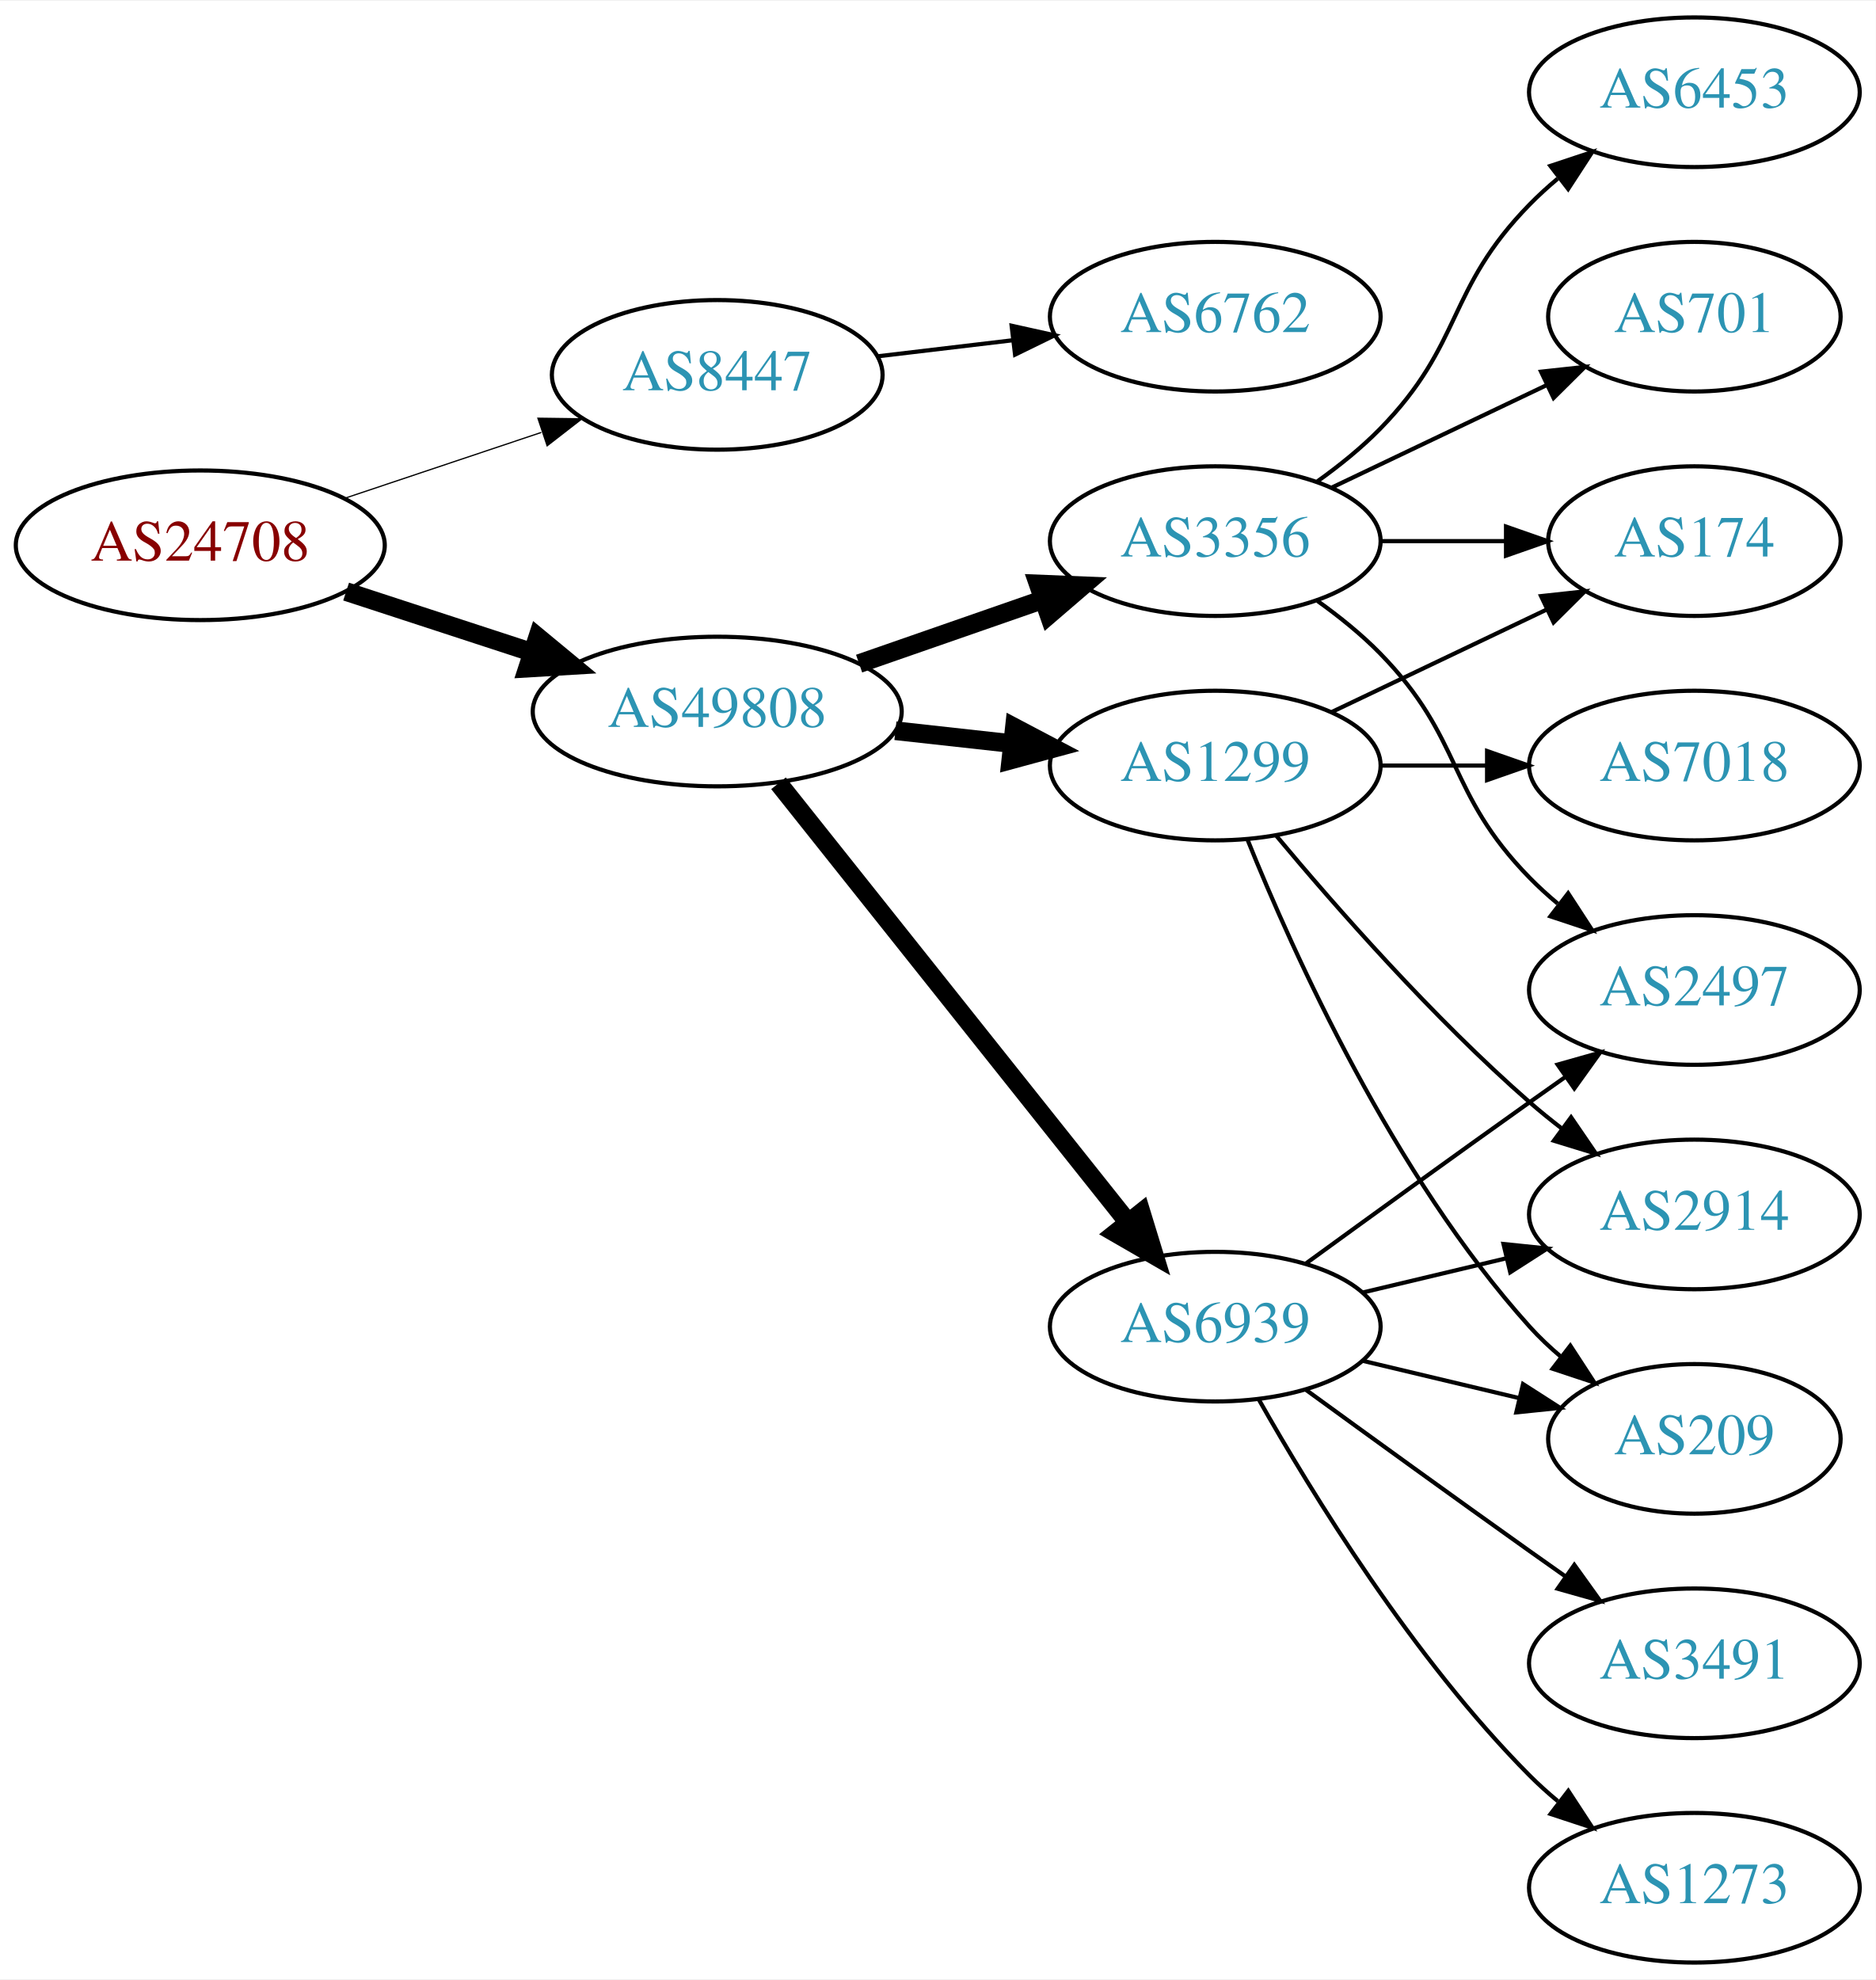
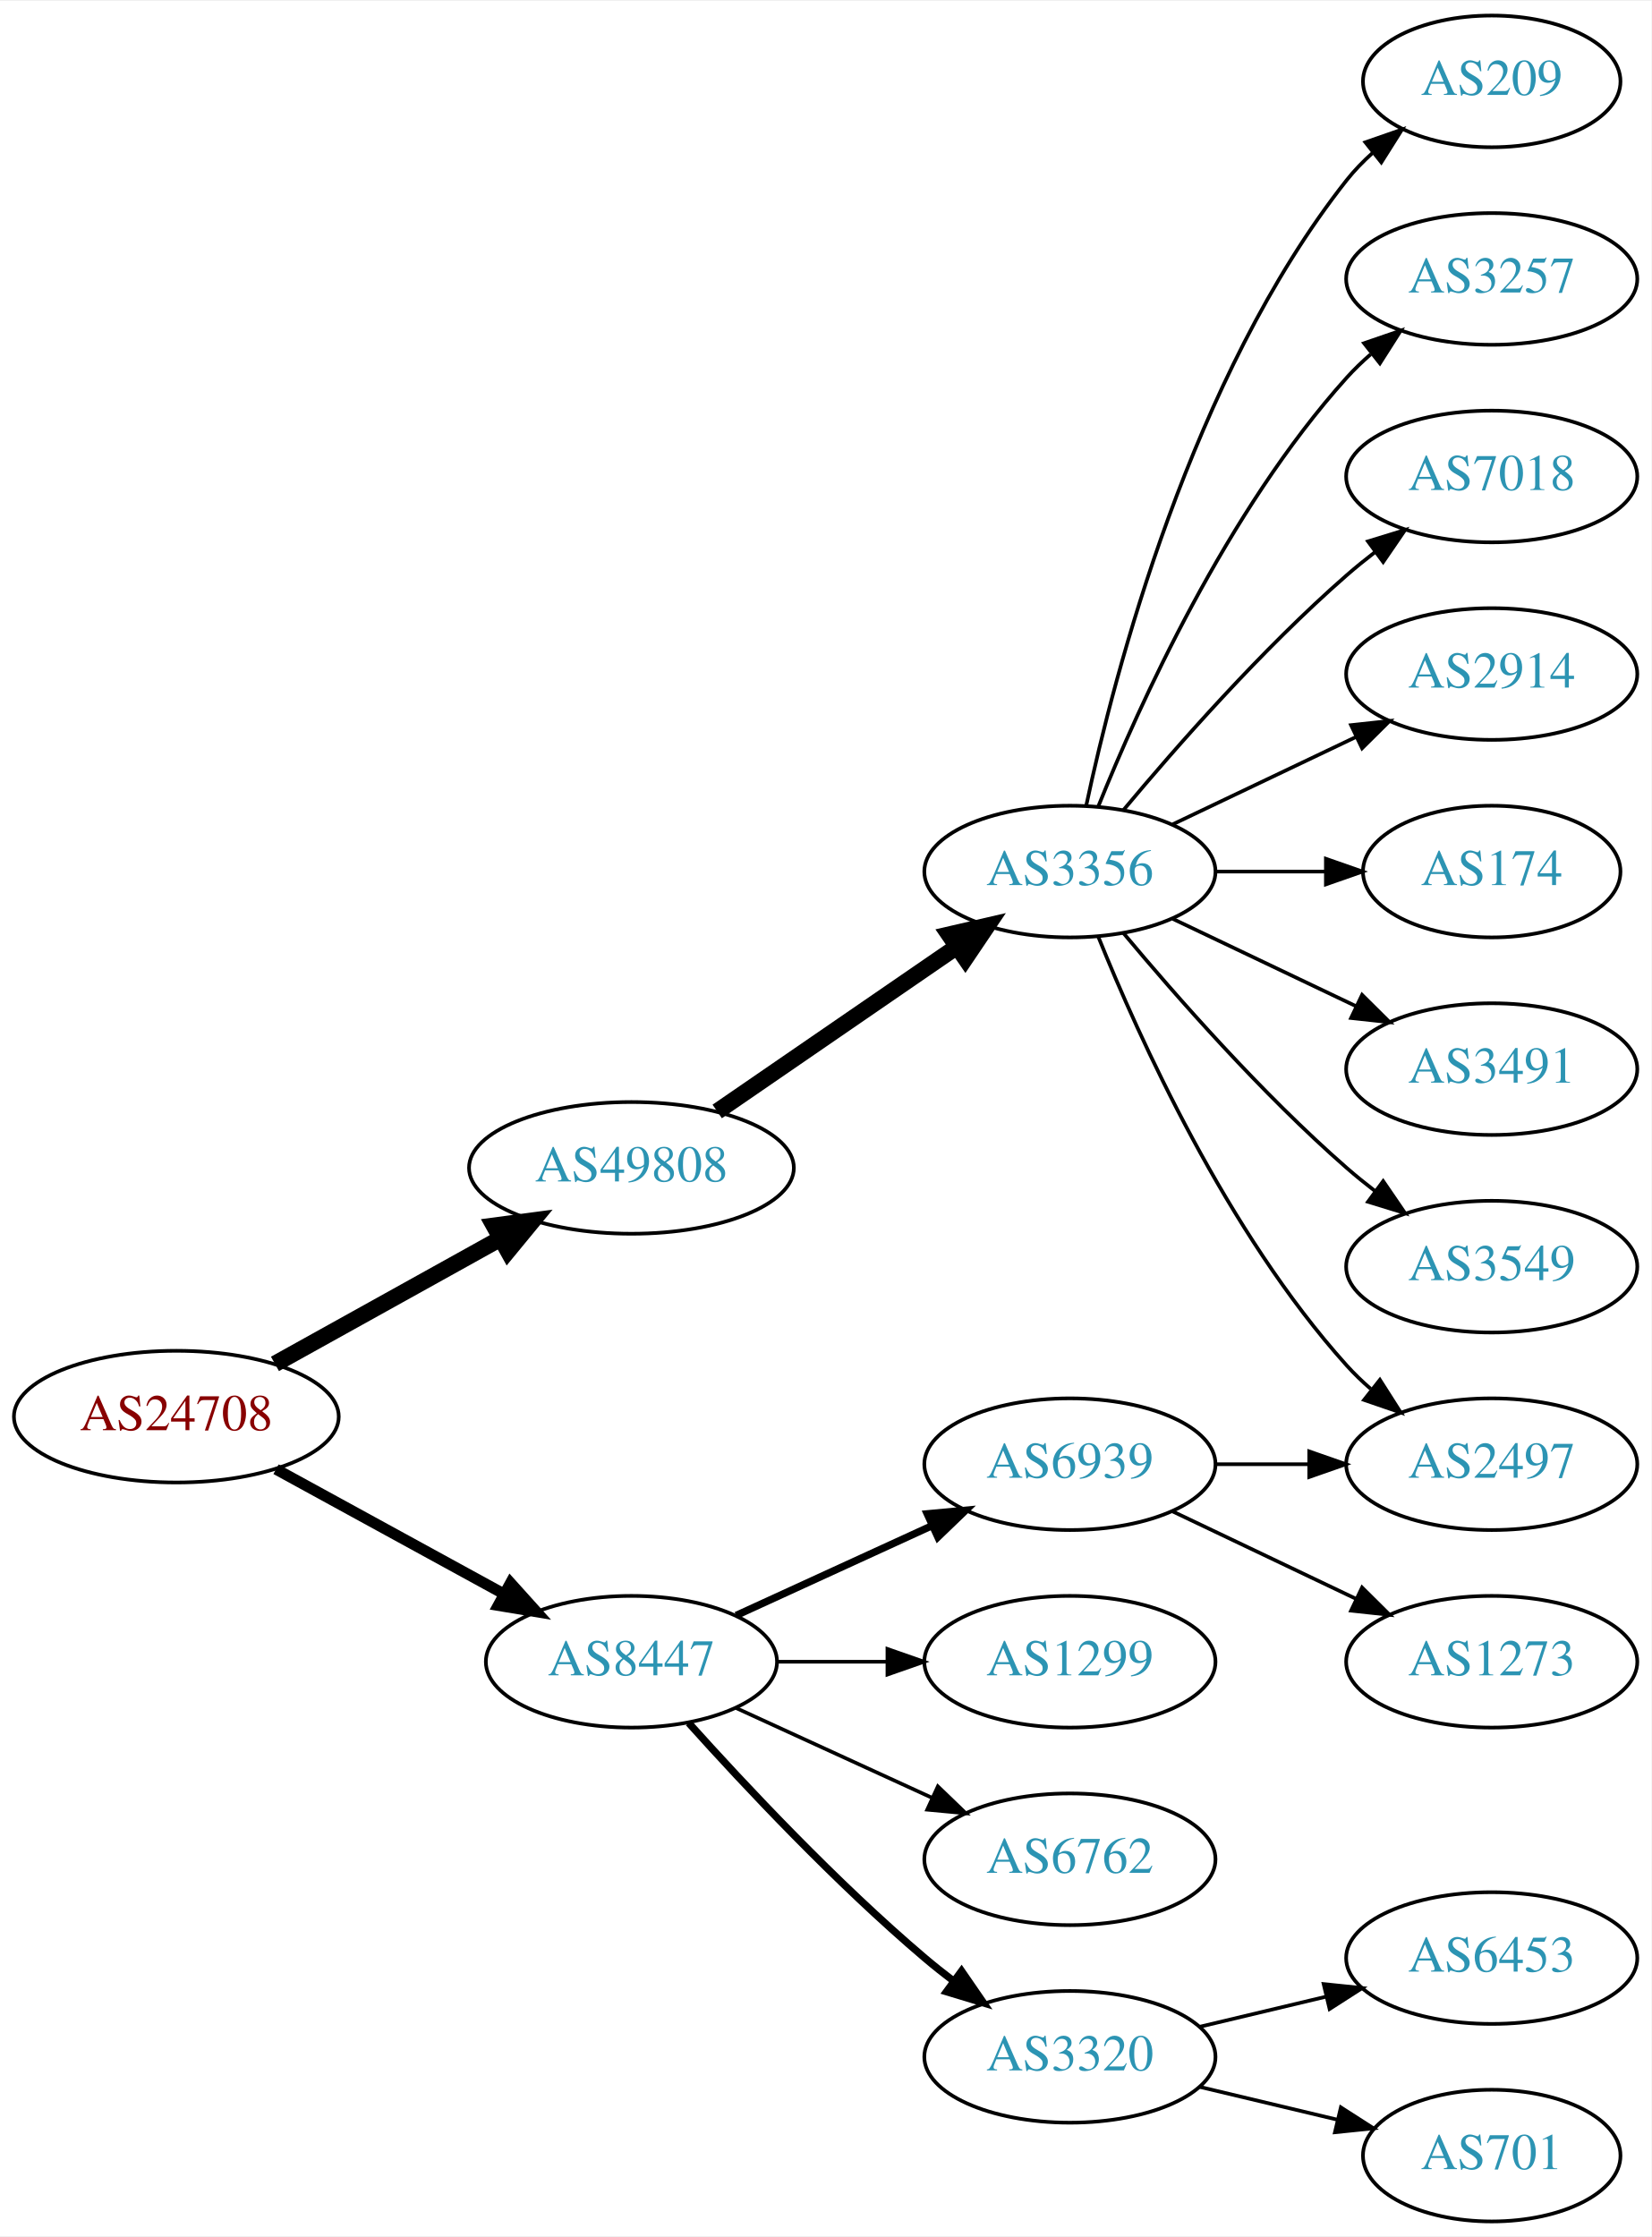
- <svg xmlns="http://www.w3.org/2000/svg" xmlns:xlink="http://www.w3.org/1999/xlink" width="451pt" height="476pt" viewBox="0.00 0.00 451.37 476.00">
-   <g id="graph0" class="graph" transform="scale(1 1) rotate(0) translate(4 472)">
-     <polygon fill="white" stroke="none" points="-4,4 -4,-472 447.37,-472 447.37,4 -4,4" />
+ <svg xmlns="http://www.w3.org/2000/svg" xmlns:xlink="http://www.w3.org/1999/xlink" width="451pt" height="611pt" viewBox="0.00 0.00 451.37 611.00">
+   <g id="graph0" class="graph" transform="scale(1 1) rotate(0) translate(4 607)">
+     <polygon fill="white" stroke="none" points="-4,4 -4,-607 447.37,-607 447.37,4 -4,4" />
    <g id="node1" class="node">
      <g id="a_node1">
        <a xlink:href="/asn/24708" xlink:title="AS24708 ~ GRZ IT Center GmbH [AT]">
-           <ellipse fill="#ffffff" stroke="black" cx="44.196" cy="-341" rx="44.393" ry="18" />
-           <text text-anchor="middle" x="44.196" y="-337.3" font-family="Times,serif" font-size="14.00" fill="#880000">AS24708</text>
+           <ellipse fill="#ffffff" stroke="black" cx="44.196" cy="-220" rx="44.393" ry="18" />
+           <text text-anchor="middle" x="44.196" y="-216.3" font-family="Times,serif" font-size="14.00" fill="#880000">AS24708</text>
        </a>
      </g>
    </g>
    <g id="node2" class="node">
      <g id="a_node2">
        <a xlink:href="/asn/8447" xlink:title="AS8447 ~ A1 Telekom Austria AG [AT]">
-           <ellipse fill="#ffffff" stroke="black" cx="168.588" cy="-382" rx="39.794" ry="18" />
-           <text text-anchor="middle" x="168.588" y="-378.3" font-family="Times,serif" font-size="14.00" fill="#2c94b3">AS8447</text>
+           <ellipse fill="#ffffff" stroke="black" cx="168.588" cy="-153" rx="39.794" ry="18" />
+           <text text-anchor="middle" x="168.588" y="-149.3" font-family="Times,serif" font-size="14.00" fill="#2c94b3">AS8447</text>
        </a>
      </g>
    </g>
    <g id="edge1" class="edge">
-       <path fill="none" stroke="black" stroke-width="0.3" d="M78.964,-352.312C93.591,-357.212 110.853,-362.994 126.239,-368.148" />
-       <polygon fill="black" stroke="black" stroke-width="0.3" points="125.438,-371.571 136.032,-371.429 127.662,-364.934 125.438,-371.571" />
+       <path fill="none" stroke="black" stroke-width="3" d="M71.452,-205.627C89.643,-195.669 114.029,-182.32 133.688,-171.558" />
+       <polygon fill="black" stroke="black" stroke-width="3" points="135.538,-174.535 142.629,-166.663 132.177,-168.395 135.538,-174.535" />
    </g>
    <g id="node3" class="node">
      <g id="a_node3">
        <a xlink:href="/asn/49808" xlink:title="AS49808 ~ POWERSPEED-AS [AT]">
-           <ellipse fill="#ffffff" stroke="black" cx="168.588" cy="-301" rx="44.393" ry="18" />
-           <text text-anchor="middle" x="168.588" y="-297.3" font-family="Times,serif" font-size="14.00" fill="#2c94b3">AS49808</text>
+           <ellipse fill="#ffffff" stroke="black" cx="168.588" cy="-288" rx="44.393" ry="18" />
+           <text text-anchor="middle" x="168.588" y="-284.3" font-family="Times,serif" font-size="14.00" fill="#2c94b3">AS49808</text>
        </a>
      </g>
    </g>
    <g id="edge2" class="edge">
-       <path fill="none" stroke="black" stroke-width="4.5" d="M79.289,-329.858C93.082,-325.35 109.177,-320.09 123.819,-315.305" />
-       <polygon fill="black" stroke="black" stroke-width="4.5" points="125.396,-318.932 133.678,-312.082 122.95,-311.446 125.396,-318.932" />
+       <path fill="none" stroke="black" stroke-width="4.5" d="M71.152,-234.421C89.083,-244.383 113.137,-257.747 132.735,-268.636" />
+       <polygon fill="black" stroke="black" stroke-width="4.5" points="131.016,-272.185 141.669,-273.6 134.84,-265.301 131.016,-272.185" />
    </g>
    <g id="node4" class="node">
      <g id="a_node4">
-         <a xlink:href="/asn/6762" xlink:title="AS6762 ~ TELECOM ITALIA SPARKLE S.p.A. [IT]">
-           <ellipse fill="#ffffff" stroke="black" cx="288.431" cy="-396" rx="39.794" ry="18" />
-           <text text-anchor="middle" x="288.431" y="-392.3" font-family="Times,serif" font-size="14.00" fill="#2c94b3">AS6762</text>
+         <a xlink:href="/asn/6939" xlink:title="AS6939 ~ Hurricane Electric LLC [US]">
+           <ellipse fill="#ffffff" stroke="black" cx="288.431" cy="-207" rx="39.794" ry="18" />
+           <text text-anchor="middle" x="288.431" y="-203.3" font-family="Times,serif" font-size="14.00" fill="#2c94b3">AS6939</text>
        </a>
      </g>
    </g>
    <g id="edge3" class="edge">
-       <path fill="none" stroke="black" d="M207.198,-386.468C217.509,-387.693 228.827,-389.038 239.627,-390.321" />
-       <polygon fill="black" stroke="black" points="239.431,-393.822 249.774,-391.526 240.257,-386.871 239.431,-393.822" />
+       <path fill="none" stroke="black" stroke-width="2" d="M197.217,-165.661C213.174,-172.973 233.445,-182.261 250.727,-190.181" />
+       <polygon fill="black" stroke="black" stroke-width="2" points="249.426,-193.435 259.975,-194.419 252.342,-187.071 249.426,-193.435" />
    </g>
    <g id="node5" class="node">
      <g id="a_node5">
-         <a xlink:href="/asn/1299" xlink:title="AS1299 ~ Telia Carrier [EU]">
-           <ellipse fill="#ffffff" stroke="black" cx="288.431" cy="-288" rx="39.794" ry="18" />
-           <text text-anchor="middle" x="288.431" y="-284.3" font-family="Times,serif" font-size="14.00" fill="#2c94b3">AS1299</text>
+         <a xlink:href="/asn/6762" xlink:title="AS6762 ~ TELECOM ITALIA SPARKLE S.p.A. [IT]">
+           <ellipse fill="#ffffff" stroke="black" cx="288.431" cy="-99" rx="39.794" ry="18" />
+           <text text-anchor="middle" x="288.431" y="-95.3" font-family="Times,serif" font-size="14.00" fill="#2c94b3">AS6762</text>
        </a>
      </g>
    </g>
    <g id="edge4" class="edge">
-       <path fill="none" stroke="black" stroke-width="4.5" d="M211.467,-296.38C220.503,-295.383 230.125,-294.322 239.376,-293.301" />
-       <polygon fill="black" stroke="black" stroke-width="4.5" points="240.105,-297.182 249.613,-292.172 239.241,-289.355 240.105,-297.182" />
+       <path fill="none" stroke="black" d="M197.217,-140.339C213.174,-133.027 233.445,-123.739 250.727,-115.819" />
+       <polygon fill="black" stroke="black" points="252.342,-118.929 259.975,-111.581 249.426,-112.565 252.342,-118.929" />
    </g>
    <g id="node6" class="node">
      <g id="a_node6">
-         <a xlink:href="/asn/6939" xlink:title="AS6939 ~ Hurricane Electric LLC [US]">
-           <ellipse fill="#ffffff" stroke="black" cx="288.431" cy="-153" rx="39.794" ry="18" />
-           <text text-anchor="middle" x="288.431" y="-149.3" font-family="Times,serif" font-size="14.00" fill="#2c94b3">AS6939</text>
+         <a xlink:href="/asn/3320" xlink:title="AS3320 ~ DTAG [DE]">
+           <ellipse fill="#ffffff" stroke="black" cx="288.431" cy="-45" rx="39.794" ry="18" />
+           <text text-anchor="middle" x="288.431" y="-41.3" font-family="Times,serif" font-size="14.00" fill="#2c94b3">AS3320</text>
        </a>
      </g>
    </g>
    <g id="edge5" class="edge">
-       <path fill="none" stroke="black" stroke-width="4.5" d="M183.337,-283.733C204.093,-257.666 243.538,-208.126 267.462,-178.079" />
-       <polygon fill="black" stroke="black" stroke-width="4.5" points="270.621,-180.433 273.77,-170.157 264.46,-175.528 270.621,-180.433" />
+       <path fill="none" stroke="black" stroke-width="2" d="M184.234,-136.275C199.535,-119.235 224.632,-92.477 248.784,-72 251.281,-69.883 253.942,-67.768 256.653,-65.707" />
+       <polygon fill="black" stroke="black" stroke-width="2" points="258.819,-68.459 264.83,-59.734 254.69,-62.806 258.819,-68.459" />
    </g>
    <g id="node7" class="node">
      <g id="a_node7">
+         <a xlink:href="/asn/1299" xlink:title="AS1299 ~ Telia Carrier [EU]">
+           <ellipse fill="#ffffff" stroke="black" cx="288.431" cy="-153" rx="39.794" ry="18" />
+           <text text-anchor="middle" x="288.431" y="-149.3" font-family="Times,serif" font-size="14.00" fill="#2c94b3">AS1299</text>
+         </a>
+       </g>
+     </g>
+     <g id="edge6" class="edge">
+       <path fill="none" stroke="black" d="M208.501,-153C218.054,-153 228.404,-153 238.367,-153" />
+       <polygon fill="black" stroke="black" points="238.559,-156.5 248.559,-153 238.559,-149.5 238.559,-156.5" />
+     </g>
+     <g id="node12" class="node">
+       <g id="a_node12">
        <a xlink:href="/asn/3356" xlink:title="AS3356 ~ Level 3 Parent, LLC [US]">
-           <ellipse fill="#ffffff" stroke="black" cx="288.431" cy="-342" rx="39.794" ry="18" />
-           <text text-anchor="middle" x="288.431" y="-338.3" font-family="Times,serif" font-size="14.00" fill="#2c94b3">AS3356</text>
-         </a>
-       </g>
-     </g>
-     <g id="edge6" class="edge">
-       <path fill="none" stroke="black" stroke-width="4.5" d="M202.728,-312.53C216.445,-317.302 232.484,-322.883 246.894,-327.896" />
-       <polygon fill="black" stroke="black" stroke-width="4.5" points="245.822,-331.692 256.56,-331.26 248.41,-324.255 245.822,-331.692" />
+           <ellipse fill="#ffffff" stroke="black" cx="288.431" cy="-369" rx="39.794" ry="18" />
+           <text text-anchor="middle" x="288.431" y="-365.3" font-family="Times,serif" font-size="14.00" fill="#2c94b3">AS3356</text>
+         </a>
+       </g>
+     </g>
+     <g id="edge11" class="edge">
+       <path fill="none" stroke="black" stroke-width="4.5" d="M192.031,-303.426C210.612,-316.198 237.173,-334.455 257.553,-348.463" />
+       <polygon fill="black" stroke="black" stroke-width="4.5" points="255.396,-351.758 265.867,-354.178 259.856,-345.269 255.396,-351.758" />
    </g>
    <g id="node8" class="node">
      <g id="a_node8">
-         <a xlink:href="/asn/209" xlink:title="AS209 ~ CenturyLink Communications, LLC [US]">
-           <ellipse fill="#ffffff" stroke="black" cx="403.724" cy="-126" rx="35.194" ry="18" />
-           <text text-anchor="middle" x="403.724" y="-122.3" font-family="Times,serif" font-size="14.00" fill="#2c94b3">AS209</text>
+         <a xlink:href="/asn/1273" xlink:title="AS1273 ~ Vodafone Group PLC [EU]">
+           <ellipse fill="#ffffff" stroke="black" cx="403.724" cy="-153" rx="39.794" ry="18" />
+           <text text-anchor="middle" x="403.724" y="-149.3" font-family="Times,serif" font-size="14.00" fill="#2c94b3">AS1273</text>
        </a>
      </g>
    </g>
    <g id="edge7" class="edge">
-       <path fill="none" stroke="black" d="M296.179,-270.213C307.23,-242.757 331.283,-189.422 364.077,-153 366.393,-150.428 368.998,-147.97 371.733,-145.657" />
-       <polygon fill="black" stroke="black" points="373.871,-148.428 379.656,-139.552 369.599,-142.883 373.871,-148.428" />
+       <path fill="none" stroke="black" d="M316.567,-194.066C331.561,-186.919 350.382,-177.948 366.605,-170.215" />
+       <polygon fill="black" stroke="black" points="368.288,-173.291 375.809,-165.829 365.276,-166.972 368.288,-173.291" />
    </g>
    <g id="node9" class="node">
      <g id="a_node9">
-         <a xlink:href="/asn/2914" xlink:title="AS2914 ~ NTT America, Inc. [US]">
-           <ellipse fill="#ffffff" stroke="black" cx="403.724" cy="-180" rx="39.794" ry="18" />
-           <text text-anchor="middle" x="403.724" y="-176.3" font-family="Times,serif" font-size="14.00" fill="#2c94b3">AS2914</text>
+         <a xlink:href="/asn/2497" xlink:title="AS2497 ~ Internet Initiative Japan Inc. [JP]">
+           <ellipse fill="#ffffff" stroke="black" cx="403.724" cy="-207" rx="39.794" ry="18" />
+           <text text-anchor="middle" x="403.724" y="-203.3" font-family="Times,serif" font-size="14.00" fill="#2c94b3">AS2497</text>
        </a>
      </g>
    </g>
    <g id="edge8" class="edge">
-       <path fill="none" stroke="black" d="M303.061,-271.183C317.343,-254.071 340.89,-227.255 364.077,-207 366.543,-204.846 369.182,-202.706 371.879,-200.628" />
-       <polygon fill="black" stroke="black" points="374.052,-203.375 380.033,-194.63 369.904,-197.736 374.052,-203.375" />
+       <path fill="none" stroke="black" d="M328.103,-207C336.306,-207 345.07,-207 353.602,-207" />
+       <polygon fill="black" stroke="black" points="353.841,-210.5 363.841,-207 353.841,-203.5 353.841,-210.5" />
    </g>
    <g id="node10" class="node">
      <g id="a_node10">
-         <a xlink:href="/asn/7018" xlink:title="AS7018 ~ AT&amp;T Services, Inc. [US]">
-           <ellipse fill="#ffffff" stroke="black" cx="403.724" cy="-288" rx="39.794" ry="18" />
-           <text text-anchor="middle" x="403.724" y="-284.3" font-family="Times,serif" font-size="14.00" fill="#2c94b3">AS7018</text>
+         <a xlink:href="/asn/701" xlink:title="AS701 ~ UUNET [US]">
+           <ellipse fill="#ffffff" stroke="black" cx="403.724" cy="-18" rx="35.194" ry="18" />
+           <text text-anchor="middle" x="403.724" y="-14.3" font-family="Times,serif" font-size="14.00" fill="#2c94b3">AS701</text>
        </a>
      </g>
    </g>
    <g id="edge9" class="edge">
-       <path fill="none" stroke="black" d="M328.103,-288C336.306,-288 345.07,-288 353.602,-288" />
-       <polygon fill="black" stroke="black" points="353.841,-291.5 363.841,-288 353.841,-284.5 353.841,-291.5" />
+       <path fill="none" stroke="black" d="M324.038,-36.752C335.833,-33.941 349.137,-30.771 361.405,-27.847" />
+       <polygon fill="black" stroke="black" points="362.494,-31.186 371.41,-25.463 360.871,-24.377 362.494,-31.186" />
    </g>
    <g id="node11" class="node">
      <g id="a_node11">
-         <a xlink:href="/asn/174" xlink:title="AS174 ~ Cogent Communications [US]">
-           <ellipse fill="#ffffff" stroke="black" cx="403.724" cy="-342" rx="35.194" ry="18" />
-           <text text-anchor="middle" x="403.724" y="-338.3" font-family="Times,serif" font-size="14.00" fill="#2c94b3">AS174</text>
+         <a xlink:href="/asn/6453" xlink:title="AS6453 ~ TATA COMMUNICATIONS (AMERICA) INC [US]">
+           <ellipse fill="#ffffff" stroke="black" cx="403.724" cy="-72" rx="39.794" ry="18" />
+           <text text-anchor="middle" x="403.724" y="-68.3" font-family="Times,serif" font-size="14.00" fill="#2c94b3">AS6453</text>
        </a>
      </g>
    </g>
    <g id="edge10" class="edge">
-       <path fill="none" stroke="black" d="M316.567,-300.934C331.999,-308.29 351.485,-317.577 368.02,-325.459" />
-       <polygon fill="black" stroke="black" points="366.828,-328.768 377.361,-329.911 369.84,-322.449 366.828,-328.768" />
-     </g>
-     <g id="edge11" class="edge">
-       <path fill="none" stroke="black" d="M324.038,-144.752C335.833,-141.942 349.137,-138.771 361.405,-135.847" />
-       <polygon fill="black" stroke="black" points="362.494,-139.186 371.41,-133.463 360.871,-132.376 362.494,-139.186" />
-     </g>
-     <g id="edge14" class="edge">
-       <path fill="none" stroke="black" d="M324.038,-161.248C334.909,-163.838 347.064,-166.735 358.506,-169.462" />
-       <polygon fill="black" stroke="black" points="357.789,-172.889 368.328,-171.803 359.412,-166.08 357.789,-172.889" />
-     </g>
-     <g id="node12" class="node">
-       <g id="a_node12">
-         <a xlink:href="/asn/2497" xlink:title="AS2497 ~ Internet Initiative Japan Inc. [JP]">
-           <ellipse fill="#ffffff" stroke="black" cx="403.724" cy="-234" rx="39.794" ry="18" />
-           <text text-anchor="middle" x="403.724" y="-230.3" font-family="Times,serif" font-size="14.00" fill="#2c94b3">AS2497</text>
-         </a>
-       </g>
-     </g>
-     <g id="edge12" class="edge">
-       <path fill="none" stroke="black" d="M310.279,-168.222C325.213,-179.091 345.827,-194.025 364.077,-207 366.898,-209.005 369.841,-211.085 372.789,-213.159" />
-       <polygon fill="black" stroke="black" points="370.816,-216.05 381.013,-218.926 374.835,-210.319 370.816,-216.05" />
+       <path fill="none" stroke="black" d="M324.038,-53.248C334.909,-55.838 347.064,-58.735 358.506,-61.462" />
+       <polygon fill="black" stroke="black" points="357.789,-64.889 368.328,-63.803 359.412,-58.08 357.789,-64.889" />
+     </g>
+     <g id="edge13" class="edge">
+       <path fill="none" stroke="black" d="M296.179,-351.213C307.23,-323.757 331.283,-270.422 364.077,-234 366.08,-231.776 368.298,-229.637 370.631,-227.603" />
+       <polygon fill="black" stroke="black" points="373.161,-230.065 378.85,-221.127 368.829,-224.567 373.161,-230.065" />
    </g>
    <g id="node13" class="node">
      <g id="a_node13">
-         <a xlink:href="/asn/3491" xlink:title="AS3491 ~ PCCW Global, Inc. [US]">
-           <ellipse fill="#ffffff" stroke="black" cx="403.724" cy="-72" rx="39.794" ry="18" />
-           <text text-anchor="middle" x="403.724" y="-68.3" font-family="Times,serif" font-size="14.00" fill="#2c94b3">AS3491</text>
-         </a>
-       </g>
-     </g>
-     <g id="edge13" class="edge">
-       <path fill="none" stroke="black" d="M310.279,-137.778C325.213,-126.909 345.827,-111.975 364.077,-99 366.898,-96.995 369.841,-94.915 372.789,-92.841" />
-       <polygon fill="black" stroke="black" points="374.835,-95.681 381.013,-87.074 370.816,-89.95 374.835,-95.681" />
+         <a xlink:href="/asn/174" xlink:title="AS174 ~ Cogent Communications [US]">
+           <ellipse fill="#ffffff" stroke="black" cx="403.724" cy="-369" rx="35.194" ry="18" />
+           <text text-anchor="middle" x="403.724" y="-365.3" font-family="Times,serif" font-size="14.00" fill="#2c94b3">AS174</text>
+         </a>
+       </g>
+     </g>
+     <g id="edge12" class="edge">
+       <path fill="none" stroke="black" d="M328.103,-369C337.808,-369 348.299,-369 358.262,-369" />
+       <polygon fill="black" stroke="black" points="358.398,-372.5 368.398,-369 358.398,-365.5 358.398,-372.5" />
    </g>
    <g id="node14" class="node">
      <g id="a_node14">
-         <a xlink:href="/asn/1273" xlink:title="AS1273 ~ Vodafone Group PLC [EU]">
-           <ellipse fill="#ffffff" stroke="black" cx="403.724" cy="-18" rx="39.794" ry="18" />
-           <text text-anchor="middle" x="403.724" y="-14.3" font-family="Times,serif" font-size="14.00" fill="#2c94b3">AS1273</text>
-         </a>
-       </g>
-     </g>
-     <g id="edge15" class="edge">
-       <path fill="none" stroke="black" d="M298.891,-135.51C311.672,-112.904 336.105,-73.114 364.077,-45 366.188,-42.879 368.484,-40.812 370.87,-38.829" />
-       <polygon fill="black" stroke="black" points="373.385,-41.31 379.185,-32.444 369.122,-35.758 373.385,-41.31" />
-     </g>
-     <g id="edge18" class="edge">
-       <path fill="none" stroke="black" d="M328.103,-342C337.808,-342 348.299,-342 358.262,-342" />
-       <polygon fill="black" stroke="black" points="358.398,-345.5 368.398,-342 358.398,-338.5 358.398,-345.5" />
-     </g>
-     <g id="edge16" class="edge">
-       <path fill="none" stroke="black" d="M313.025,-327.611C318.281,-323.852 323.613,-319.563 328.077,-315 348.25,-294.383 343.905,-281.617 364.077,-261 366.17,-258.861 368.453,-256.782 370.83,-254.79" />
-       <polygon fill="black" stroke="black" points="373.349,-257.268 379.13,-248.389 369.074,-251.725 373.349,-257.268" />
+         <a xlink:href="/asn/3491" xlink:title="AS3491 ~ PCCW Global, Inc. [US]">
+           <ellipse fill="#ffffff" stroke="black" cx="403.724" cy="-315" rx="39.794" ry="18" />
+           <text text-anchor="middle" x="403.724" y="-311.3" font-family="Times,serif" font-size="14.00" fill="#2c94b3">AS3491</text>
+         </a>
+       </g>
+     </g>
+     <g id="edge14" class="edge">
+       <path fill="none" stroke="black" d="M316.567,-356.066C331.561,-348.919 350.382,-339.948 366.605,-332.215" />
+       <polygon fill="black" stroke="black" points="368.288,-335.291 375.809,-327.829 365.276,-328.972 368.288,-335.291" />
    </g>
    <g id="node15" class="node">
      <g id="a_node15">
-         <a xlink:href="/asn/701" xlink:title="AS701 ~ UUNET [US]">
-           <ellipse fill="#ffffff" stroke="black" cx="403.724" cy="-396" rx="35.194" ry="18" />
-           <text text-anchor="middle" x="403.724" y="-392.3" font-family="Times,serif" font-size="14.00" fill="#2c94b3">AS701</text>
-         </a>
-       </g>
-     </g>
-     <g id="edge17" class="edge">
-       <path fill="none" stroke="black" d="M316.567,-354.934C331.999,-362.29 351.485,-371.577 368.02,-379.459" />
-       <polygon fill="black" stroke="black" points="366.828,-382.768 377.361,-383.911 369.84,-376.449 366.828,-382.768" />
+         <a xlink:href="/asn/3549" xlink:title="AS3549 ~ Level 3 Parent, LLC [US]">
+           <ellipse fill="#ffffff" stroke="black" cx="403.724" cy="-261" rx="39.794" ry="18" />
+           <text text-anchor="middle" x="403.724" y="-257.3" font-family="Times,serif" font-size="14.00" fill="#2c94b3">AS3549</text>
+         </a>
+       </g>
+     </g>
+     <g id="edge15" class="edge">
+       <path fill="none" stroke="black" d="M303.061,-352.183C317.343,-335.071 340.89,-308.255 364.077,-288 366.543,-285.846 369.182,-283.706 371.879,-281.628" />
+       <polygon fill="black" stroke="black" points="374.052,-284.375 380.033,-275.63 369.904,-278.736 374.052,-284.375" />
    </g>
    <g id="node16" class="node">
      <g id="a_node16">
-         <a xlink:href="/asn/6453" xlink:title="AS6453 ~ TATA COMMUNICATIONS (AMERICA) INC [US]">
-           <ellipse fill="#ffffff" stroke="black" cx="403.724" cy="-450" rx="39.794" ry="18" />
-           <text text-anchor="middle" x="403.724" y="-446.3" font-family="Times,serif" font-size="14.00" fill="#2c94b3">AS6453</text>
+         <a xlink:href="/asn/209" xlink:title="AS209 ~ CenturyLink Communications, LLC [US]">
+           <ellipse fill="#ffffff" stroke="black" cx="403.724" cy="-585" rx="35.194" ry="18" />
+           <text text-anchor="middle" x="403.724" y="-581.3" font-family="Times,serif" font-size="14.00" fill="#2c94b3">AS209</text>
+         </a>
+       </g>
+     </g>
+     <g id="edge16" class="edge">
+       <path fill="none" stroke="black" d="M292.921,-387.16C300.552,-423.03 321.544,-504.155 364.077,-558 366.157,-560.633 368.562,-563.116 371.135,-565.428" />
+       <polygon fill="black" stroke="black" points="369.192,-568.354 379.198,-571.835 373.546,-562.873 369.192,-568.354" />
+     </g>
+     <g id="node17" class="node">
+       <g id="a_node17">
+         <a xlink:href="/asn/3257" xlink:title="AS3257 ~ GTT [DE]">
+           <ellipse fill="#ffffff" stroke="black" cx="403.724" cy="-531" rx="39.794" ry="18" />
+           <text text-anchor="middle" x="403.724" y="-527.3" font-family="Times,serif" font-size="14.00" fill="#2c94b3">AS3257</text>
+         </a>
+       </g>
+     </g>
+     <g id="edge17" class="edge">
+       <path fill="none" stroke="black" d="M296.179,-386.787C307.23,-414.243 331.283,-467.578 364.077,-504 366.08,-506.224 368.298,-508.363 370.631,-510.397" />
+       <polygon fill="black" stroke="black" points="368.829,-513.433 378.85,-516.873 373.161,-507.935 368.829,-513.433" />
+     </g>
+     <g id="node18" class="node">
+       <g id="a_node18">
+         <a xlink:href="/asn/7018" xlink:title="AS7018 ~ AT&amp;T Services, Inc. [US]">
+           <ellipse fill="#ffffff" stroke="black" cx="403.724" cy="-477" rx="39.794" ry="18" />
+           <text text-anchor="middle" x="403.724" y="-473.3" font-family="Times,serif" font-size="14.00" fill="#2c94b3">AS7018</text>
+         </a>
+       </g>
+     </g>
+     <g id="edge18" class="edge">
+       <path fill="none" stroke="black" d="M303.061,-385.817C317.343,-402.929 340.89,-429.745 364.077,-450 366.543,-452.154 369.182,-454.294 371.879,-456.372" />
+       <polygon fill="black" stroke="black" points="369.904,-459.264 380.033,-462.37 374.052,-453.625 369.904,-459.264" />
+     </g>
+     <g id="node19" class="node">
+       <g id="a_node19">
+         <a xlink:href="/asn/2914" xlink:title="AS2914 ~ NTT America, Inc. [US]">
+           <ellipse fill="#ffffff" stroke="black" cx="403.724" cy="-423" rx="39.794" ry="18" />
+           <text text-anchor="middle" x="403.724" y="-419.3" font-family="Times,serif" font-size="14.00" fill="#2c94b3">AS2914</text>
        </a>
      </g>
    </g>
    <g id="edge19" class="edge">
-       <path fill="none" stroke="black" d="M313.025,-356.389C318.281,-360.148 323.613,-364.437 328.077,-369 348.25,-389.617 343.905,-402.383 364.077,-423 366.17,-425.139 368.453,-427.218 370.83,-429.21" />
-       <polygon fill="black" stroke="black" points="369.074,-432.275 379.13,-435.611 373.349,-426.732 369.074,-432.275" />
+       <path fill="none" stroke="black" d="M316.567,-381.934C331.561,-389.081 350.382,-398.052 366.605,-405.785" />
+       <polygon fill="black" stroke="black" points="365.276,-409.028 375.809,-410.171 368.288,-402.709 365.276,-409.028" />
    </g>
  </g>
</svg>
